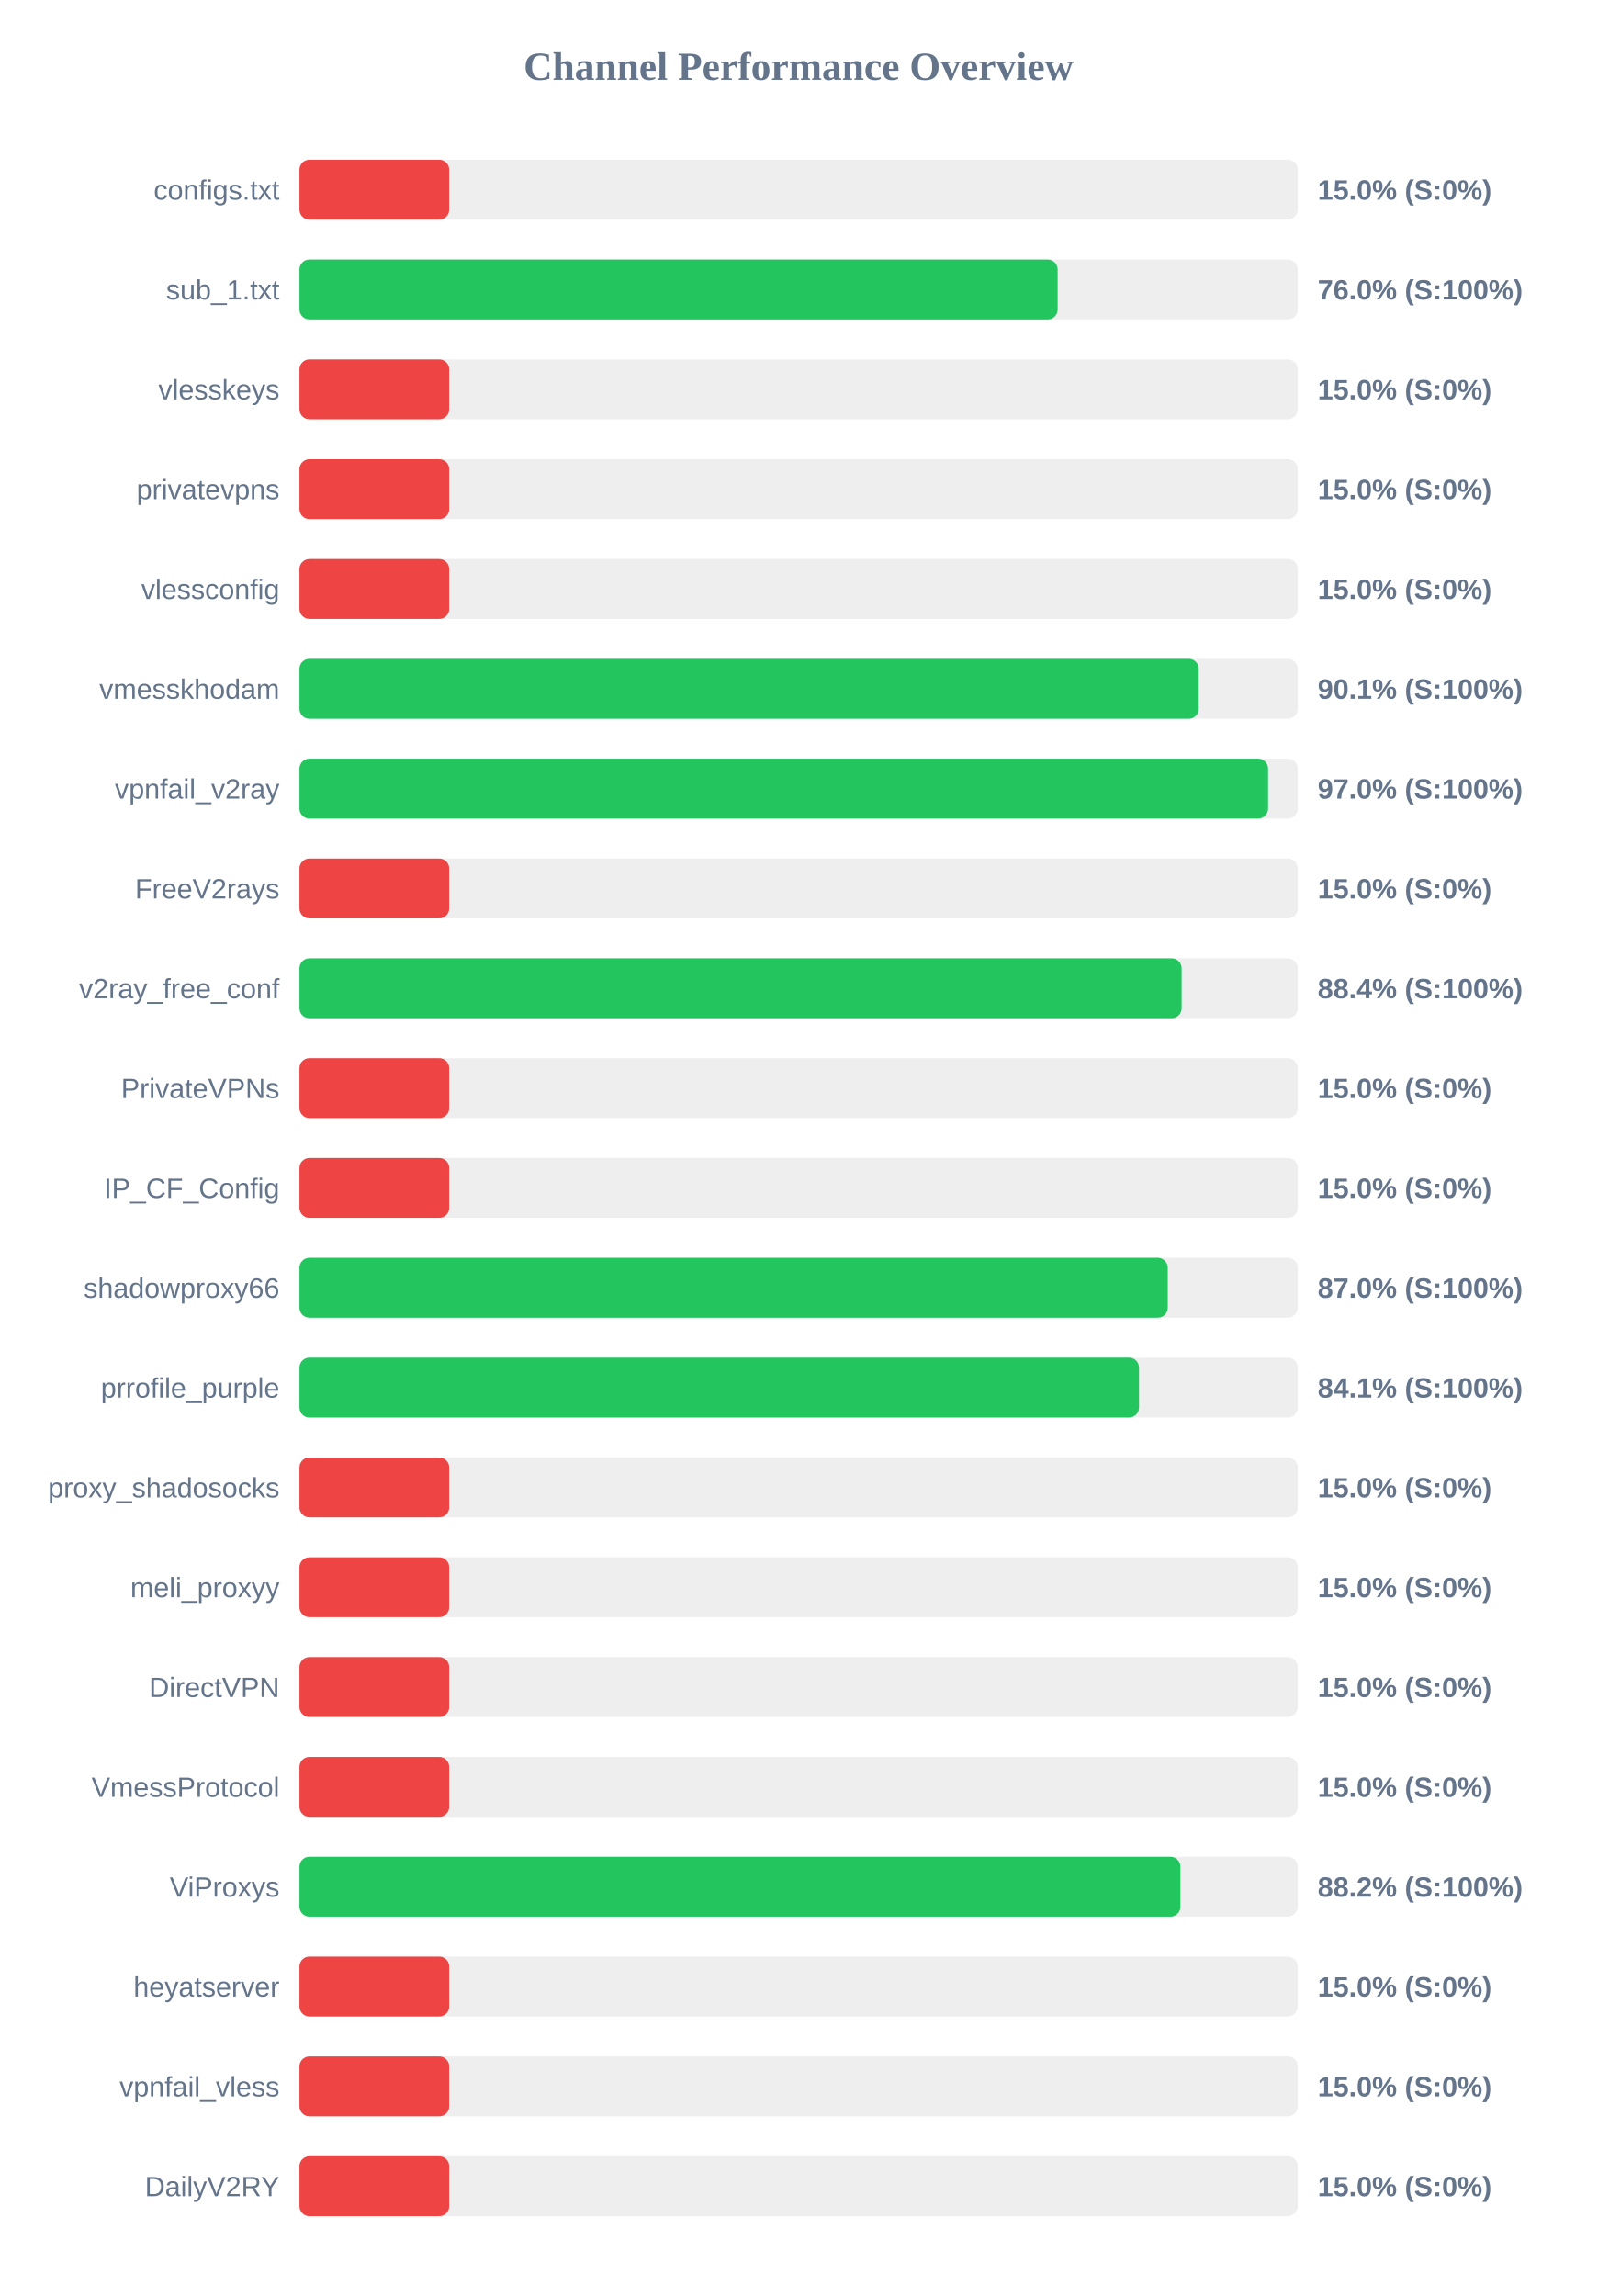
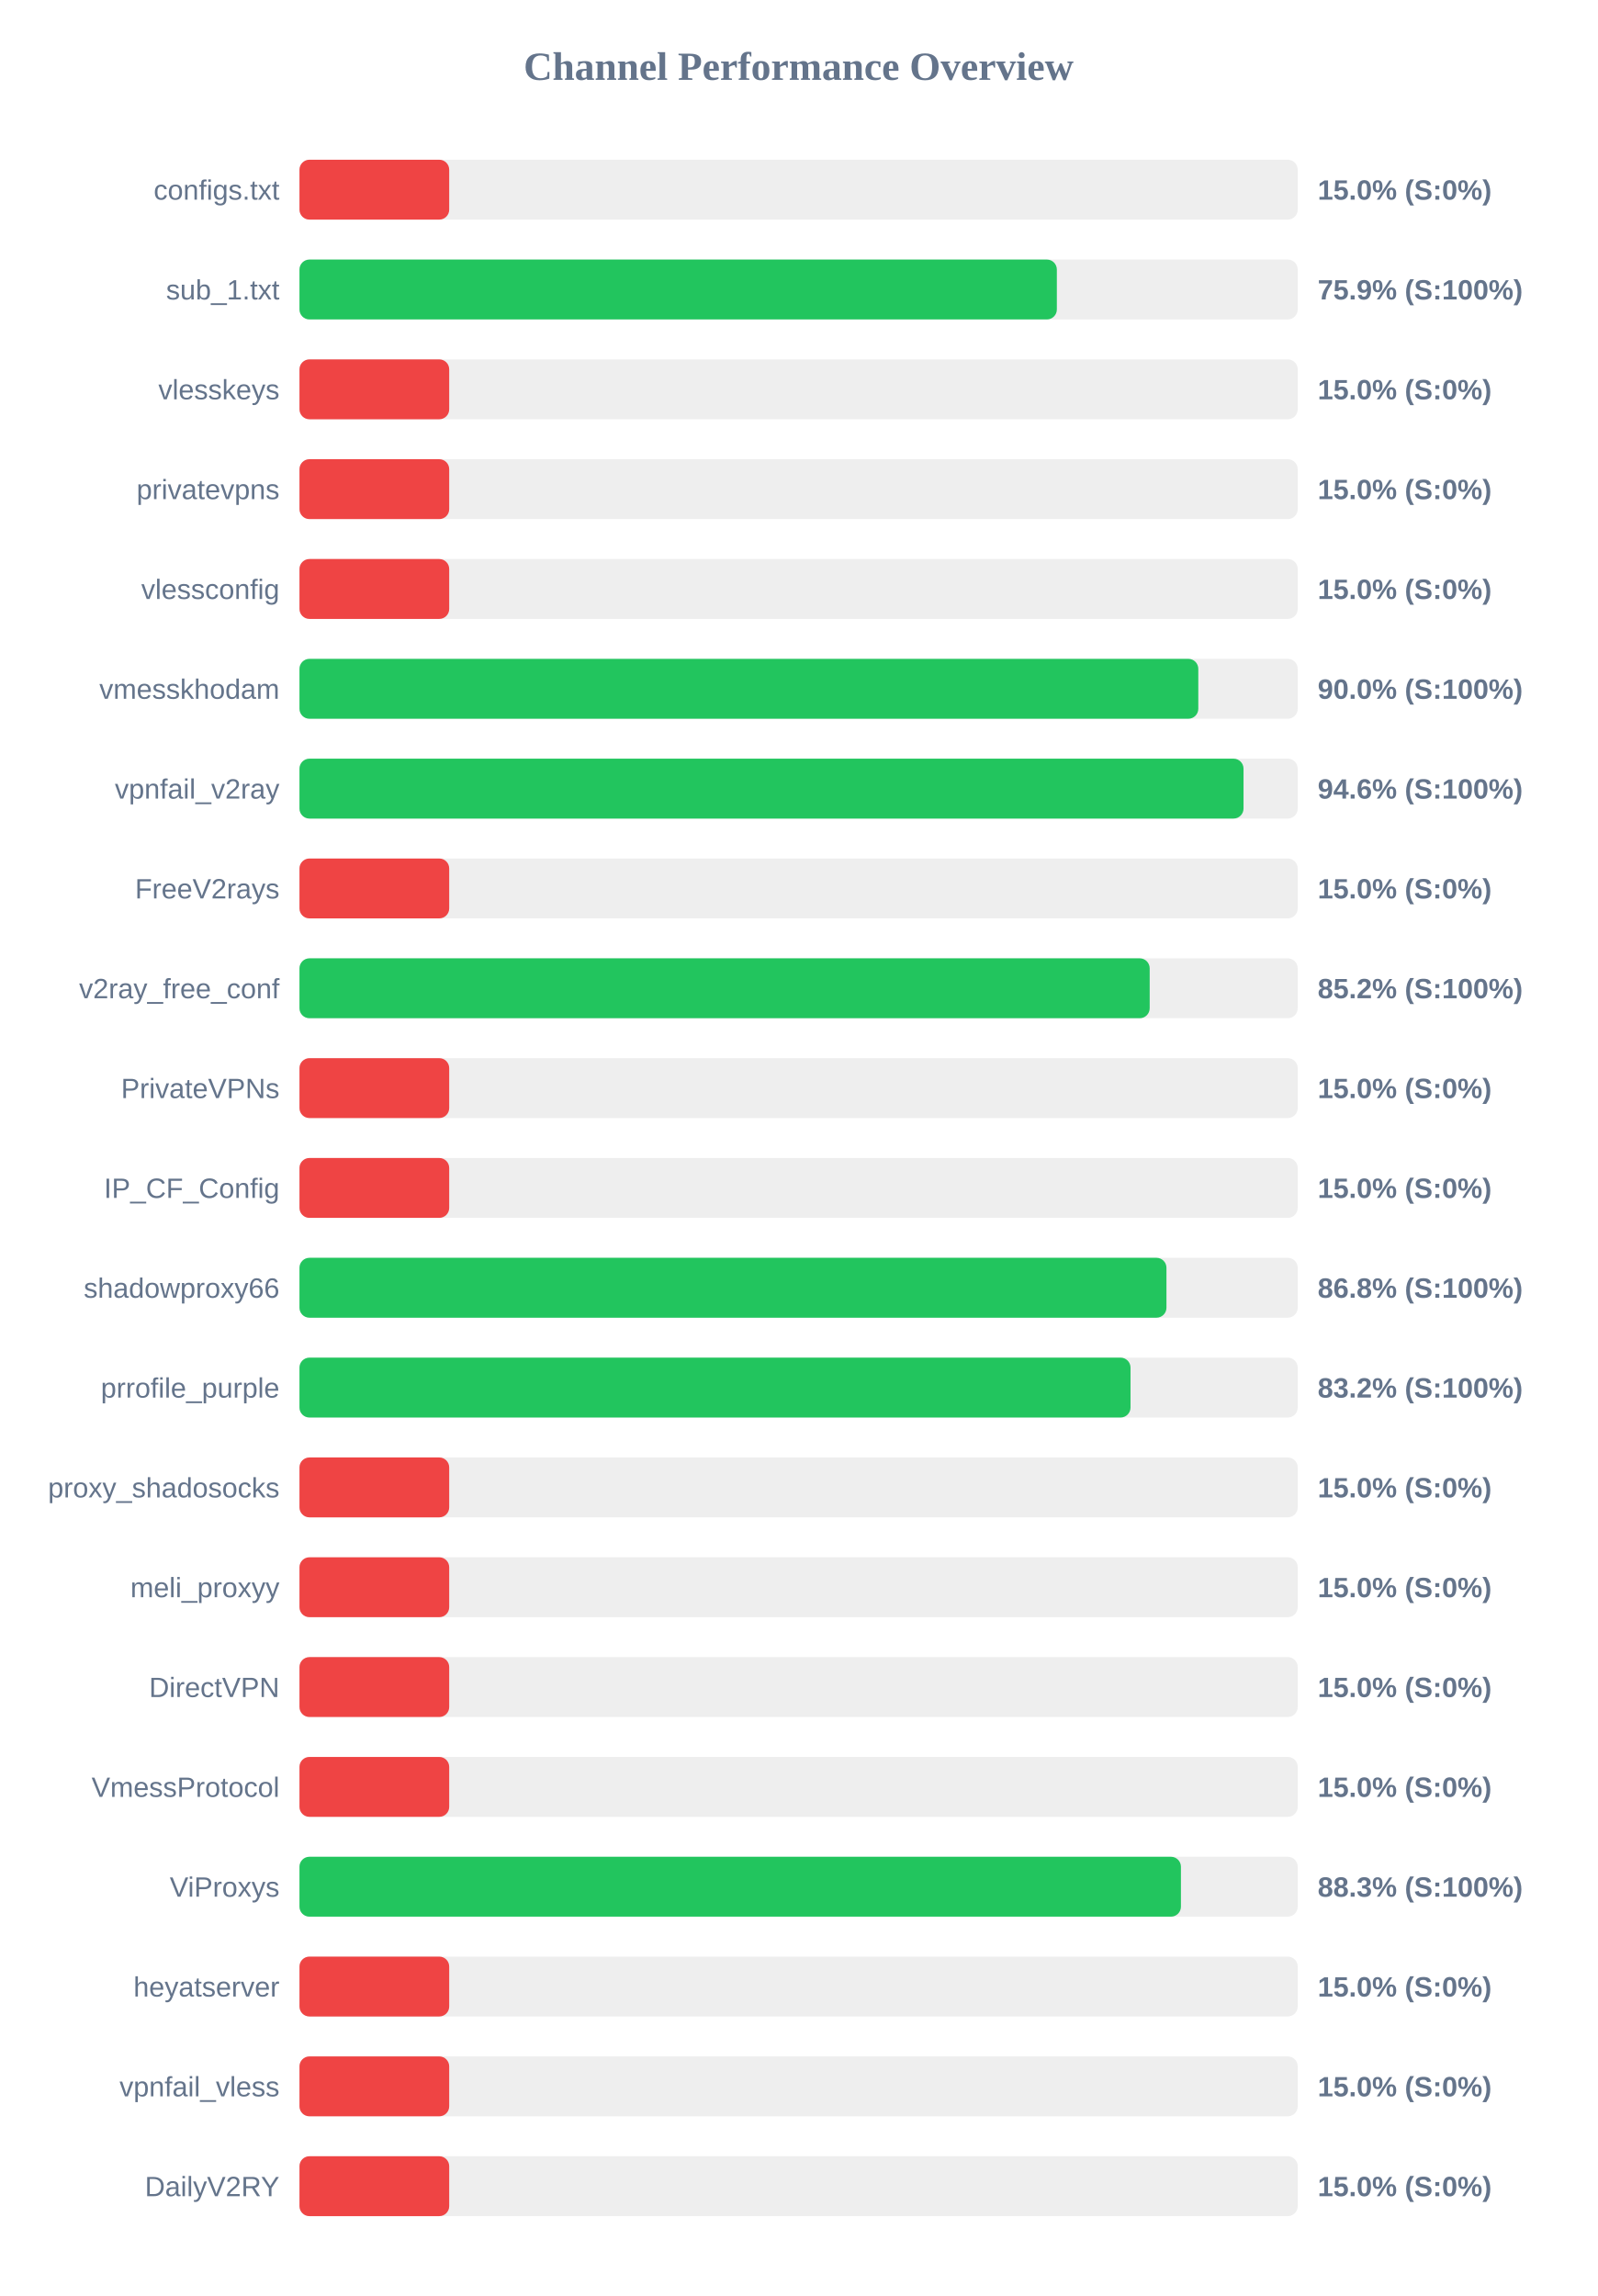
<svg xmlns="http://www.w3.org/2000/svg" width="800" height="1150" version="1.1">
  <style>
        .row { font: 14px Arial; fill: #64748b; }
        .score { font: bold 14px Arial; fill: #64748b; }
    </style>
  <text x="400" y="40" text-anchor="middle" font-size="20px" font-weight="bold" fill="#64748b">Channel Performance Overview</text>
  <rect x="150" y="80" width="500" height="30" fill="#eee" rx="5" />
  <rect x="150" y="80" width="75.0" height="30" fill="#ef4444" rx="5" />
  <text x="140" y="100" text-anchor="end" class="row">configs.txt</text>
  <text x="660" y="100" text-anchor="start" class="score">15.0% (S:0%)</text>
  <rect x="150" y="130" width="500" height="30" fill="#eee" rx="5" />
-   <rect x="150" y="130" width="379.75" height="30" fill="#22c55e" rx="5" />
+   <rect x="150" y="130" width="379.35" height="30" fill="#22c55e" rx="5" />
  <text x="140" y="150" text-anchor="end" class="row">sub_1.txt</text>
-   <text x="660" y="150" text-anchor="start" class="score">76.0% (S:100%)</text>
+   <text x="660" y="150" text-anchor="start" class="score">75.9% (S:100%)</text>
  <rect x="150" y="180" width="500" height="30" fill="#eee" rx="5" />
  <rect x="150" y="180" width="75.0" height="30" fill="#ef4444" rx="5" />
  <text x="140" y="200" text-anchor="end" class="row">vlesskeys</text>
  <text x="660" y="200" text-anchor="start" class="score">15.0% (S:0%)</text>
  <rect x="150" y="230" width="500" height="30" fill="#eee" rx="5" />
  <rect x="150" y="230" width="75.0" height="30" fill="#ef4444" rx="5" />
  <text x="140" y="250" text-anchor="end" class="row">privatevpns</text>
  <text x="660" y="250" text-anchor="start" class="score">15.0% (S:0%)</text>
  <rect x="150" y="280" width="500" height="30" fill="#eee" rx="5" />
  <rect x="150" y="280" width="75.0" height="30" fill="#ef4444" rx="5" />
  <text x="140" y="300" text-anchor="end" class="row">vlessconfig</text>
  <text x="660" y="300" text-anchor="start" class="score">15.0% (S:0%)</text>
  <rect x="150" y="330" width="500" height="30" fill="#eee" rx="5" />
-   <rect x="150" y="330" width="450.4" height="30" fill="#22c55e" rx="5" />
+   <rect x="150" y="330" width="450.2" height="30" fill="#22c55e" rx="5" />
  <text x="140" y="350" text-anchor="end" class="row">vmesskhodam</text>
-   <text x="660" y="350" text-anchor="start" class="score">90.1% (S:100%)</text>
+   <text x="660" y="350" text-anchor="start" class="score">90.0% (S:100%)</text>
  <rect x="150" y="380" width="500" height="30" fill="#eee" rx="5" />
-   <rect x="150" y="380" width="485.15" height="30" fill="#22c55e" rx="5" />
+   <rect x="150" y="380" width="472.85" height="30" fill="#22c55e" rx="5" />
  <text x="140" y="400" text-anchor="end" class="row">vpnfail_v2ray</text>
-   <text x="660" y="400" text-anchor="start" class="score">97.0% (S:100%)</text>
+   <text x="660" y="400" text-anchor="start" class="score">94.6% (S:100%)</text>
  <rect x="150" y="430" width="500" height="30" fill="#eee" rx="5" />
  <rect x="150" y="430" width="75.0" height="30" fill="#ef4444" rx="5" />
  <text x="140" y="450" text-anchor="end" class="row">FreeV2rays</text>
  <text x="660" y="450" text-anchor="start" class="score">15.0% (S:0%)</text>
  <rect x="150" y="480" width="500" height="30" fill="#eee" rx="5" />
-   <rect x="150" y="480" width="441.85" height="30" fill="#22c55e" rx="5" />
+   <rect x="150" y="480" width="425.85" height="30" fill="#22c55e" rx="5" />
  <text x="140" y="500" text-anchor="end" class="row">v2ray_free_conf</text>
-   <text x="660" y="500" text-anchor="start" class="score">88.4% (S:100%)</text>
+   <text x="660" y="500" text-anchor="start" class="score">85.2% (S:100%)</text>
  <rect x="150" y="530" width="500" height="30" fill="#eee" rx="5" />
  <rect x="150" y="530" width="75.0" height="30" fill="#ef4444" rx="5" />
  <text x="140" y="550" text-anchor="end" class="row">PrivateVPNs</text>
  <text x="660" y="550" text-anchor="start" class="score">15.0% (S:0%)</text>
  <rect x="150" y="580" width="500" height="30" fill="#eee" rx="5" />
  <rect x="150" y="580" width="75.0" height="30" fill="#ef4444" rx="5" />
  <text x="140" y="600" text-anchor="end" class="row">IP_CF_Config</text>
  <text x="660" y="600" text-anchor="start" class="score">15.0% (S:0%)</text>
  <rect x="150" y="630" width="500" height="30" fill="#eee" rx="5" />
-   <rect x="150" y="630" width="434.9" height="30" fill="#22c55e" rx="5" />
+   <rect x="150" y="630" width="434.25" height="30" fill="#22c55e" rx="5" />
  <text x="140" y="650" text-anchor="end" class="row">shadowproxy66</text>
-   <text x="660" y="650" text-anchor="start" class="score">87.0% (S:100%)</text>
+   <text x="660" y="650" text-anchor="start" class="score">86.8% (S:100%)</text>
  <rect x="150" y="680" width="500" height="30" fill="#eee" rx="5" />
-   <rect x="150" y="680" width="420.5" height="30" fill="#22c55e" rx="5" />
+   <rect x="150" y="680" width="416.25" height="30" fill="#22c55e" rx="5" />
  <text x="140" y="700" text-anchor="end" class="row">prrofile_purple</text>
-   <text x="660" y="700" text-anchor="start" class="score">84.1% (S:100%)</text>
+   <text x="660" y="700" text-anchor="start" class="score">83.2% (S:100%)</text>
  <rect x="150" y="730" width="500" height="30" fill="#eee" rx="5" />
  <rect x="150" y="730" width="75.0" height="30" fill="#ef4444" rx="5" />
  <text x="140" y="750" text-anchor="end" class="row">proxy_shadosocks</text>
  <text x="660" y="750" text-anchor="start" class="score">15.0% (S:0%)</text>
  <rect x="150" y="780" width="500" height="30" fill="#eee" rx="5" />
  <rect x="150" y="780" width="75.0" height="30" fill="#ef4444" rx="5" />
  <text x="140" y="800" text-anchor="end" class="row">meli_proxyy</text>
  <text x="660" y="800" text-anchor="start" class="score">15.0% (S:0%)</text>
  <rect x="150" y="830" width="500" height="30" fill="#eee" rx="5" />
  <rect x="150" y="830" width="75.0" height="30" fill="#ef4444" rx="5" />
  <text x="140" y="850" text-anchor="end" class="row">DirectVPN</text>
  <text x="660" y="850" text-anchor="start" class="score">15.0% (S:0%)</text>
  <rect x="150" y="880" width="500" height="30" fill="#eee" rx="5" />
  <rect x="150" y="880" width="75.0" height="30" fill="#ef4444" rx="5" />
  <text x="140" y="900" text-anchor="end" class="row">VmessProtocol</text>
  <text x="660" y="900" text-anchor="start" class="score">15.0% (S:0%)</text>
  <rect x="150" y="930" width="500" height="30" fill="#eee" rx="5" />
-   <rect x="150" y="930" width="441.25" height="30" fill="#22c55e" rx="5" />
+   <rect x="150" y="930" width="441.5" height="30" fill="#22c55e" rx="5" />
  <text x="140" y="950" text-anchor="end" class="row">ViProxys</text>
-   <text x="660" y="950" text-anchor="start" class="score">88.2% (S:100%)</text>
+   <text x="660" y="950" text-anchor="start" class="score">88.3% (S:100%)</text>
  <rect x="150" y="980" width="500" height="30" fill="#eee" rx="5" />
  <rect x="150" y="980" width="75.0" height="30" fill="#ef4444" rx="5" />
  <text x="140" y="1000" text-anchor="end" class="row">heyatserver</text>
  <text x="660" y="1000" text-anchor="start" class="score">15.0% (S:0%)</text>
  <rect x="150" y="1030" width="500" height="30" fill="#eee" rx="5" />
  <rect x="150" y="1030" width="75.0" height="30" fill="#ef4444" rx="5" />
  <text x="140" y="1050" text-anchor="end" class="row">vpnfail_vless</text>
  <text x="660" y="1050" text-anchor="start" class="score">15.0% (S:0%)</text>
  <rect x="150" y="1080" width="500" height="30" fill="#eee" rx="5" />
  <rect x="150" y="1080" width="75.0" height="30" fill="#ef4444" rx="5" />
  <text x="140" y="1100" text-anchor="end" class="row">DailyV2RY</text>
  <text x="660" y="1100" text-anchor="start" class="score">15.0% (S:0%)</text>
</svg>
